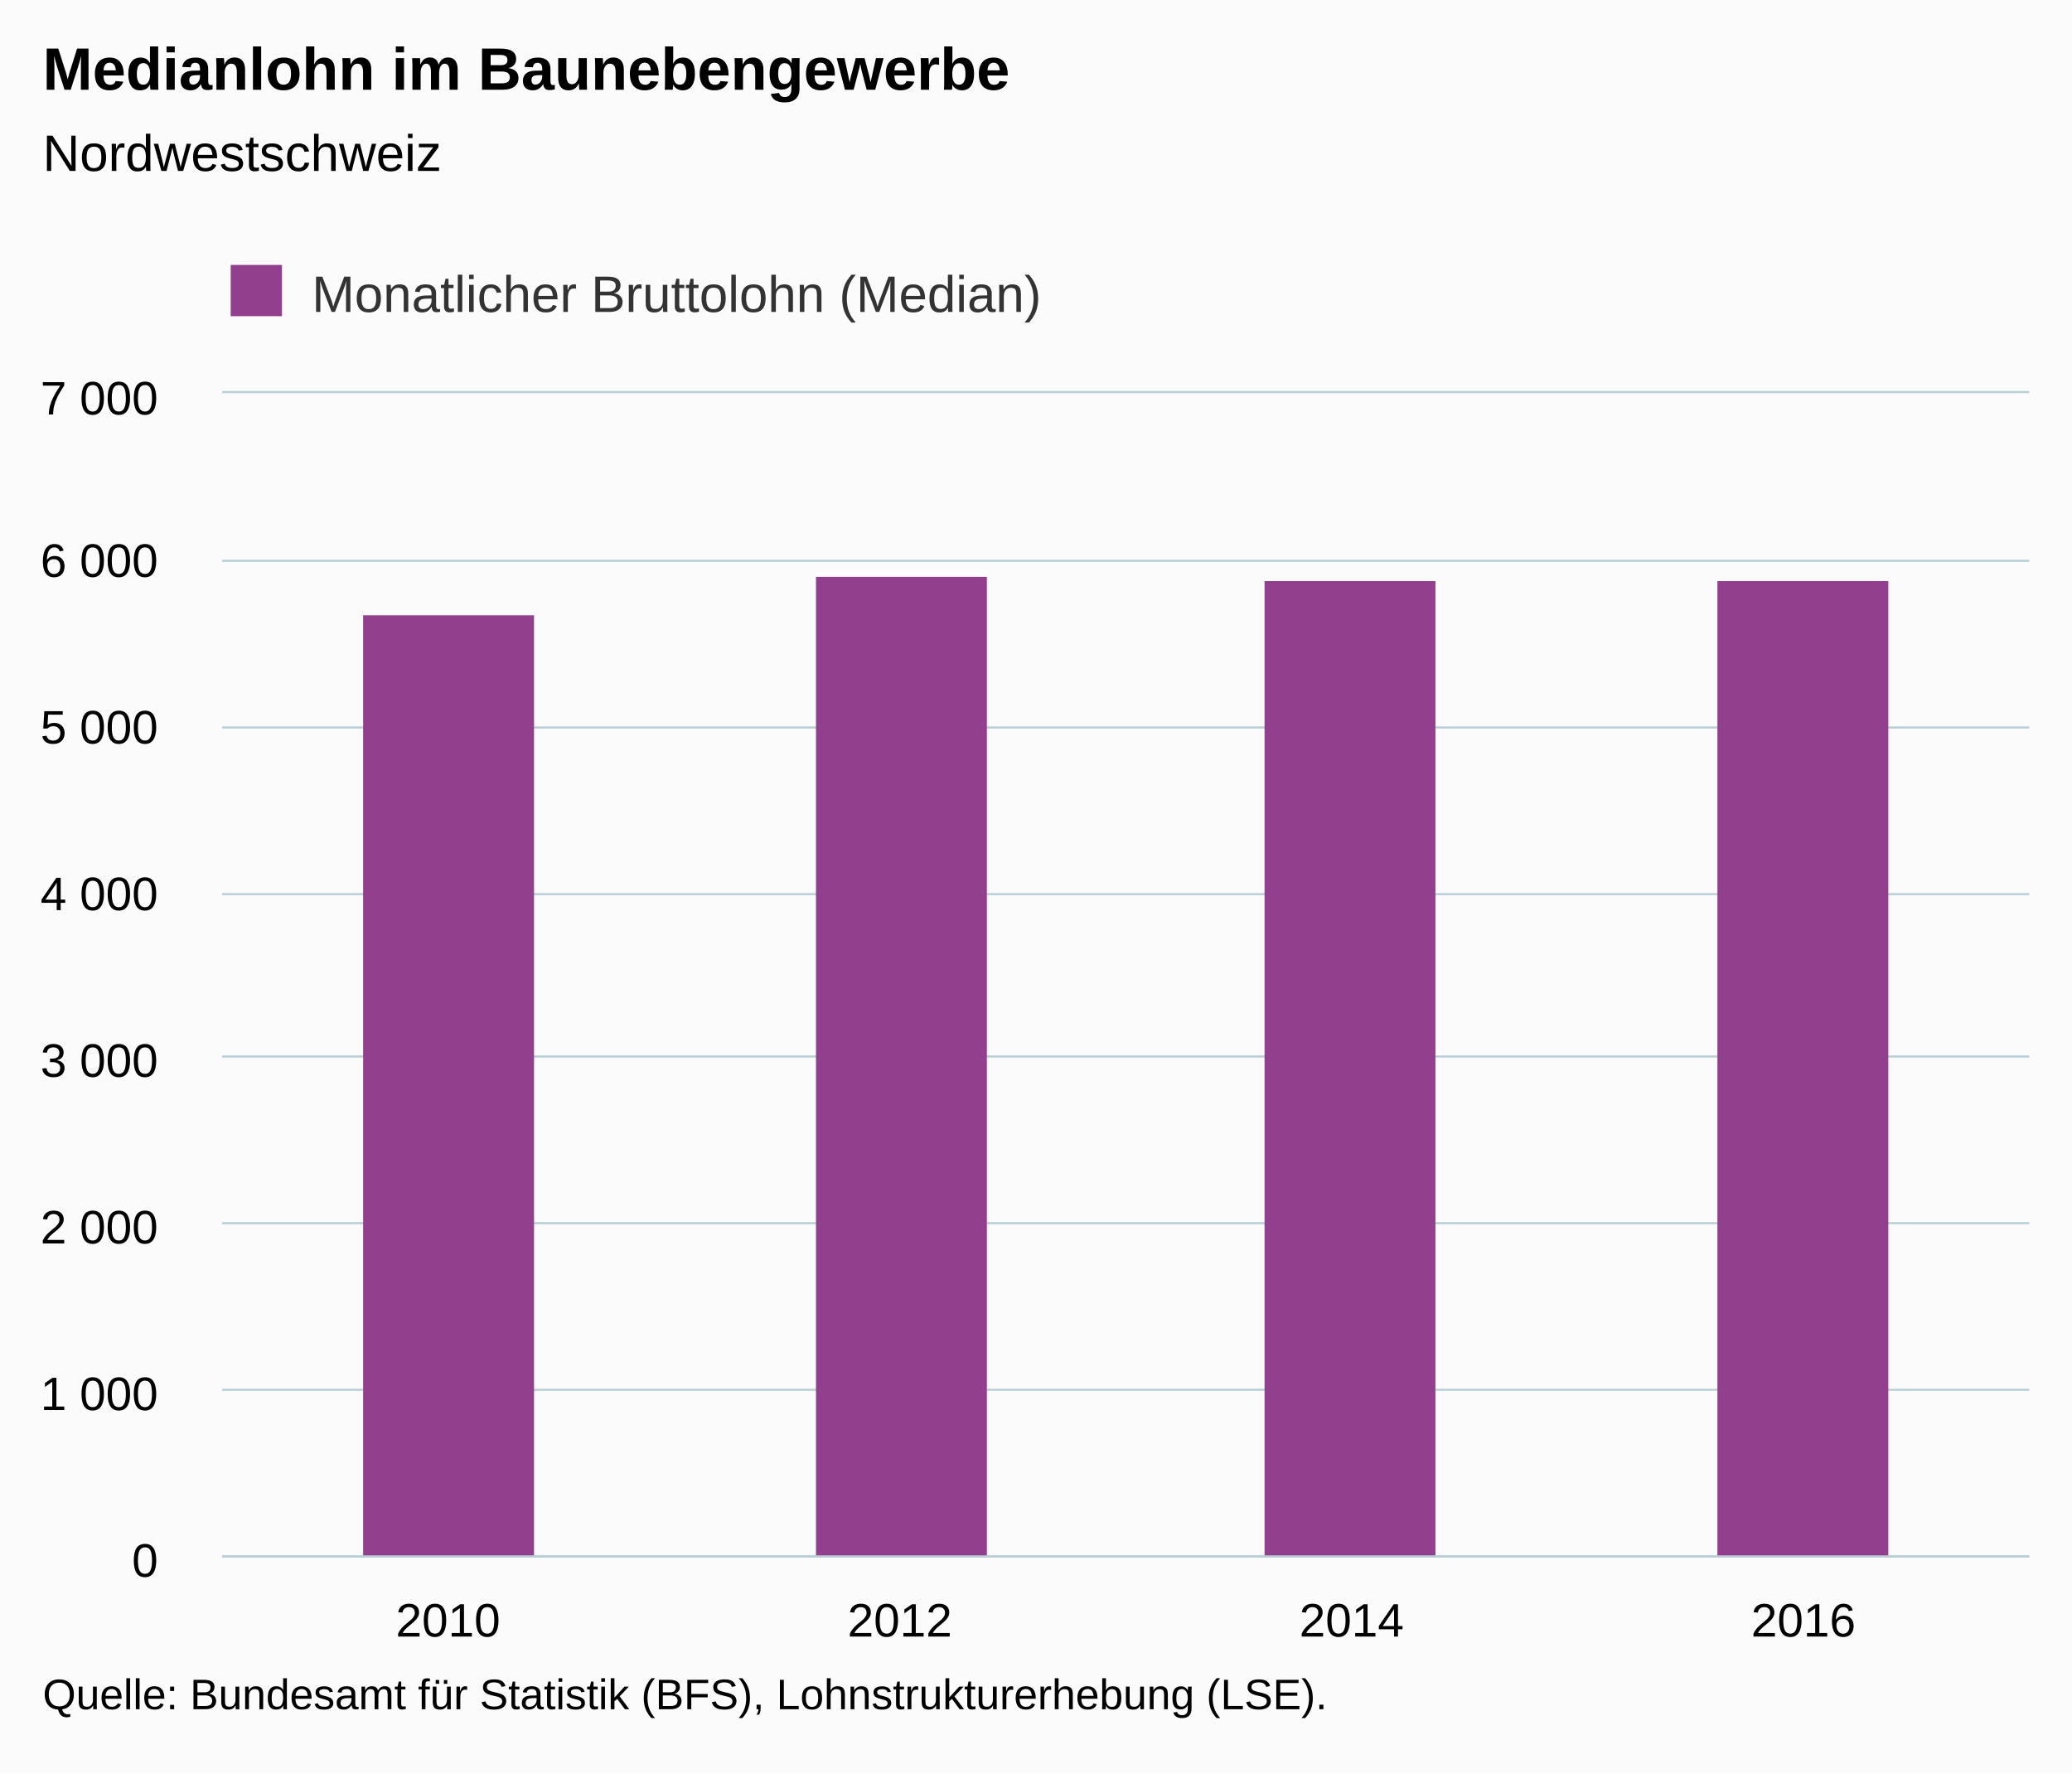
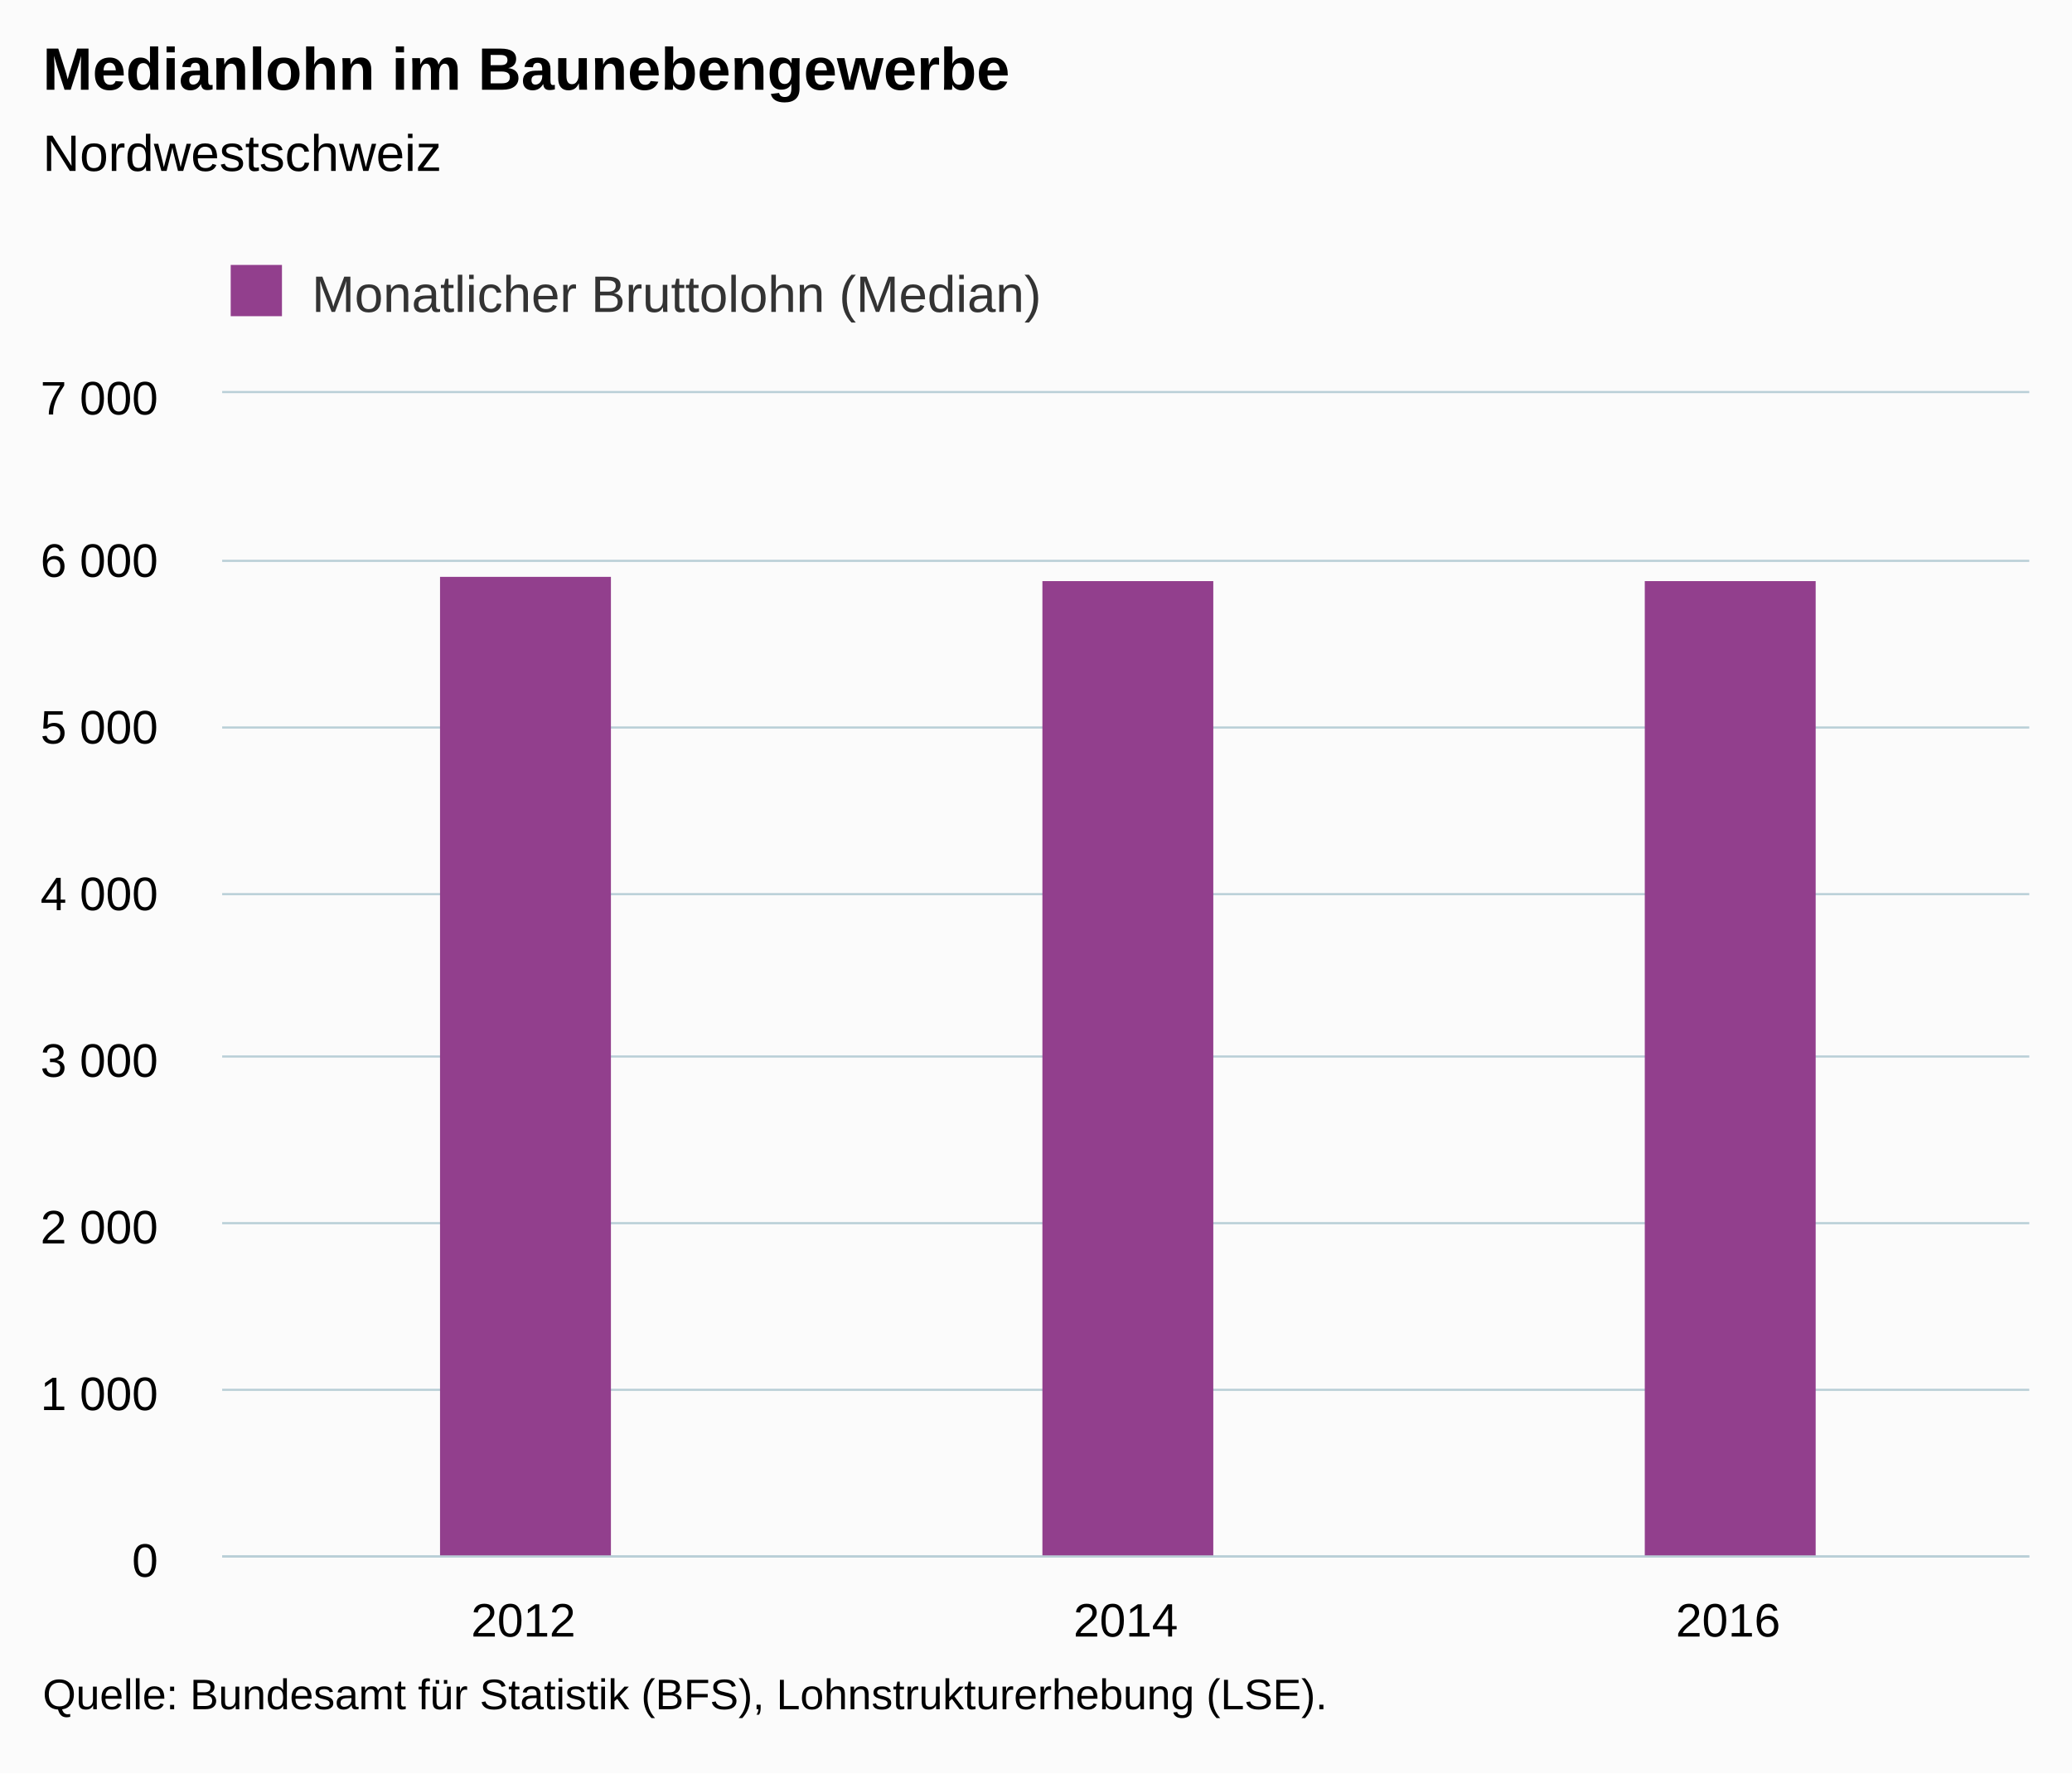
<svg xmlns="http://www.w3.org/2000/svg" version="1.1" class="highcharts-root" style="font-family:Arial;font-size:12px;" viewBox="0 0 485 415">
  <defs>
-     <clipPath id="highcharts-j8iuhvi-6">
+     <clipPath id="highcharts-lkx39zc-6">
      <rect x="0" y="0" width="423" height="272" fill="none" />
    </clipPath>
-     <clipPath id="highcharts-j8iuhvi-7">
+     <clipPath id="highcharts-lkx39zc-7">
      <rect x="0" y="0" width="423" height="272" fill="none" />
    </clipPath>
  </defs>
  <rect fill="#fbfbfb" class="highcharts-background" x="0" y="0" width="485" height="415" rx="0" ry="0" />
  <rect fill="none" class="highcharts-plot-background" x="52" y="92" width="423" height="272" />
  <g class="highcharts-pane-group" data-z-index="0" />
  <g class="highcharts-grid highcharts-xaxis-grid " data-z-index="1">
-     <path fill="none" data-z-index="1" class="highcharts-grid-line" d="M 157.5 92 L 157.5 364" opacity="1" />
-     <path fill="none" data-z-index="1" class="highcharts-grid-line" d="M 263.5 92 L 263.5 364" opacity="1" />
-     <path fill="none" data-z-index="1" class="highcharts-grid-line" d="M 368.5 92 L 368.5 364" opacity="1" />
+     <path fill="none" data-z-index="1" class="highcharts-grid-line" d="M 192.5 92 L 192.5 364" opacity="1" />
+     <path fill="none" data-z-index="1" class="highcharts-grid-line" d="M 333.5 92 L 333.5 364" opacity="1" />
    <path fill="none" data-z-index="1" class="highcharts-grid-line" d="M 474.5 92 L 474.5 364" opacity="1" />
    <path fill="none" data-z-index="1" class="highcharts-grid-line" d="M 51.5 92 L 51.5 364" opacity="1" />
  </g>
  <g class="highcharts-grid highcharts-yaxis-grid " data-z-index="1">
    <path fill="none" stroke="#B9CFD7" stroke-width="0.5" data-z-index="1" class="highcharts-grid-line" d="M 52 364.25 L 475 364.25" opacity="1" />
    <path fill="none" stroke="#B9CFD7" stroke-width="0.5" data-z-index="1" class="highcharts-grid-line" d="M 52 325.25 L 475 325.25" opacity="1" />
    <path fill="none" stroke="#B9CFD7" stroke-width="0.5" data-z-index="1" class="highcharts-grid-line" d="M 52 286.25 L 475 286.25" opacity="1" />
    <path fill="none" stroke="#B9CFD7" stroke-width="0.5" data-z-index="1" class="highcharts-grid-line" d="M 52 247.25 L 475 247.25" opacity="1" />
    <path fill="none" stroke="#B9CFD7" stroke-width="0.5" data-z-index="1" class="highcharts-grid-line" d="M 52 209.25 L 475 209.25" opacity="1" />
    <path fill="none" stroke="#B9CFD7" stroke-width="0.5" data-z-index="1" class="highcharts-grid-line" d="M 52 170.25 L 475 170.25" opacity="1" />
    <path fill="none" stroke="#B9CFD7" stroke-width="0.5" data-z-index="1" class="highcharts-grid-line" d="M 52 131.25 L 475 131.25" opacity="1" />
    <path fill="none" stroke="#B9CFD7" stroke-width="0.5" data-z-index="1" class="highcharts-grid-line" d="M 52 91.75 L 475 91.75" opacity="1" />
  </g>
  <rect fill="none" class="highcharts-plot-border" data-z-index="1" x="52" y="92" width="423" height="272" />
  <g class="highcharts-axis highcharts-xaxis " data-z-index="2">
    <path fill="none" class="highcharts-axis-line" stroke="#B9CFD7" stroke-width="0.5" data-z-index="7" d="M 52 364.25 L 475 364.25" />
  </g>
  <g class="highcharts-axis highcharts-yaxis " data-z-index="2">
    <path fill="none" class="highcharts-axis-line" data-z-index="7" d="M 52 92 L 52 364" />
  </g>
  <g class="highcharts-series-group" data-z-index="3">
-     <g data-z-index="0.1" class="highcharts-series highcharts-series-0 highcharts-column-series " transform="translate(52,92) scale(1 1)" clip-path="url(#highcharts-j8iuhvi-7)">
-       <rect x="33" y="52" width="40" height="221" fill="#923F8D" class="highcharts-point" />
-       <rect x="139" y="43" width="40" height="230" fill="#923F8D" class="highcharts-point" />
-       <rect x="244" y="44" width="40" height="229" fill="#923F8D" class="highcharts-point" />
-       <rect x="350" y="44" width="40" height="229" fill="#923F8D" class="highcharts-point" />
+     <g data-z-index="0.1" class="highcharts-series highcharts-series-0 highcharts-column-series " transform="translate(52,92) scale(1 1)" clip-path="url(#highcharts-lkx39zc-7)">
+       <rect x="51" y="43" width="40" height="230" fill="#923F8D" class="highcharts-point" />
+       <rect x="192" y="44" width="40" height="229" fill="#923F8D" class="highcharts-point" />
+       <rect x="333" y="44" width="40" height="229" fill="#923F8D" class="highcharts-point" />
    </g>
    <g data-z-index="0.1" class="highcharts-markers highcharts-series-0 highcharts-column-series " transform="translate(52,92) scale(1 1)" clip-path="none" />
  </g>
  <text x="10" text-anchor="start" class="highcharts-title" data-z-index="4" style="color:#000000;font-size:14px;font-weight:bold;fill:#000000;" y="21">
    <tspan>Medianlohn im Baunebengewerbe</tspan>
  </text>
  <text x="10" text-anchor="start" class="highcharts-subtitle" data-z-index="4" style="color:#000000;font-size:12px;font-weight:normal;font-family:Arial;fill:#000000;" y="40">
    <tspan>Nordwestschweiz</tspan>
  </text>
  <g class="highcharts-legend" data-z-index="7" transform="translate(44,55)">
    <rect fill="none" class="highcharts-legend-box" rx="0" ry="0" x="0" y="0" width="207" height="25" visibility="visible" />
    <g data-z-index="1">
      <g>
        <g class="highcharts-legend-item highcharts-column-series highcharts-color-undefined highcharts-series-0" data-z-index="1" transform="translate(8,3)">
          <text x="21" style="color:#333333;font-size:12px;font-weight:normal;cursor:pointer;fill:#333333;" text-anchor="start" data-z-index="2" y="15">
            <tspan>Monatlicher Bruttolohn (Median)</tspan>
          </text>
          <rect x="2" y="4" width="12" height="12" fill="#923F8D" class="highcharts-point" data-z-index="3" />
        </g>
      </g>
    </g>
  </g>
  <g class="highcharts-axis-labels highcharts-xaxis-labels " data-z-index="7">
-     <text x="104.875" style="color:#000000;cursor:default;font-size:11px;fill:#000000;" text-anchor="middle" transform="translate(0,0)" y="383" opacity="1">2010</text>
-     <text x="210.625" style="color:#000000;cursor:default;font-size:11px;fill:#000000;" text-anchor="middle" transform="translate(0,0)" y="383" opacity="1">2012</text>
-     <text x="316.375" style="color:#000000;cursor:default;font-size:11px;fill:#000000;" text-anchor="middle" transform="translate(0,0)" y="383" opacity="1">2014</text>
-     <text x="422.125" style="color:#000000;cursor:default;font-size:11px;fill:#000000;" text-anchor="middle" transform="translate(0,0)" y="383" opacity="1">2016</text>
+     <text x="122.5" style="color:#000000;cursor:default;font-size:11px;fill:#000000;" text-anchor="middle" transform="translate(0,0)" y="383" opacity="1">2012</text>
+     <text x="263.5" style="color:#000000;cursor:default;font-size:11px;fill:#000000;" text-anchor="middle" transform="translate(0,0)" y="383" opacity="1">2014</text>
+     <text x="404.5" style="color:#000000;cursor:default;font-size:11px;fill:#000000;" text-anchor="middle" transform="translate(0,0)" y="383" opacity="1">2016</text>
  </g>
  <g class="highcharts-axis-labels highcharts-yaxis-labels " data-z-index="7">
    <text x="37" style="color:#000000;cursor:default;font-size:11px;fill:#000000;" text-anchor="end" transform="translate(0,0)" y="369" opacity="1">0</text>
    <text x="37" style="color:#000000;cursor:default;font-size:11px;fill:#000000;" text-anchor="end" transform="translate(0,0)" y="330" opacity="1">
      <tspan>1 000</tspan>
    </text>
    <text x="37" style="color:#000000;cursor:default;font-size:11px;fill:#000000;" text-anchor="end" transform="translate(0,0)" y="291" opacity="1">
      <tspan>2 000</tspan>
    </text>
    <text x="37" style="color:#000000;cursor:default;font-size:11px;fill:#000000;" text-anchor="end" transform="translate(0,0)" y="252" opacity="1">
      <tspan>3 000</tspan>
    </text>
    <text x="37" style="color:#000000;cursor:default;font-size:11px;fill:#000000;" text-anchor="end" transform="translate(0,0)" y="213" opacity="1">
      <tspan>4 000</tspan>
    </text>
    <text x="37" style="color:#000000;cursor:default;font-size:11px;fill:#000000;" text-anchor="end" transform="translate(0,0)" y="174" opacity="1">
      <tspan>5 000</tspan>
    </text>
    <text x="37" style="color:#000000;cursor:default;font-size:11px;fill:#000000;" text-anchor="end" transform="translate(0,0)" y="135" opacity="1">
      <tspan>6 000</tspan>
    </text>
    <text x="37" style="color:#000000;cursor:default;font-size:11px;fill:#000000;" text-anchor="end" transform="translate(0,0)" y="97" opacity="1">
      <tspan>7 000</tspan>
    </text>
  </g>
  <text x="10" class="highcharts-credits" text-anchor="start" data-z-index="8" style="cursor:default;color:#000000;font-size:10px;fill:#000000;" y="400">
    <tspan>Quelle: Bundesamt für Statistik (BFS), Lohnstrukturerhebung (LSE).</tspan>
  </text>
</svg>
